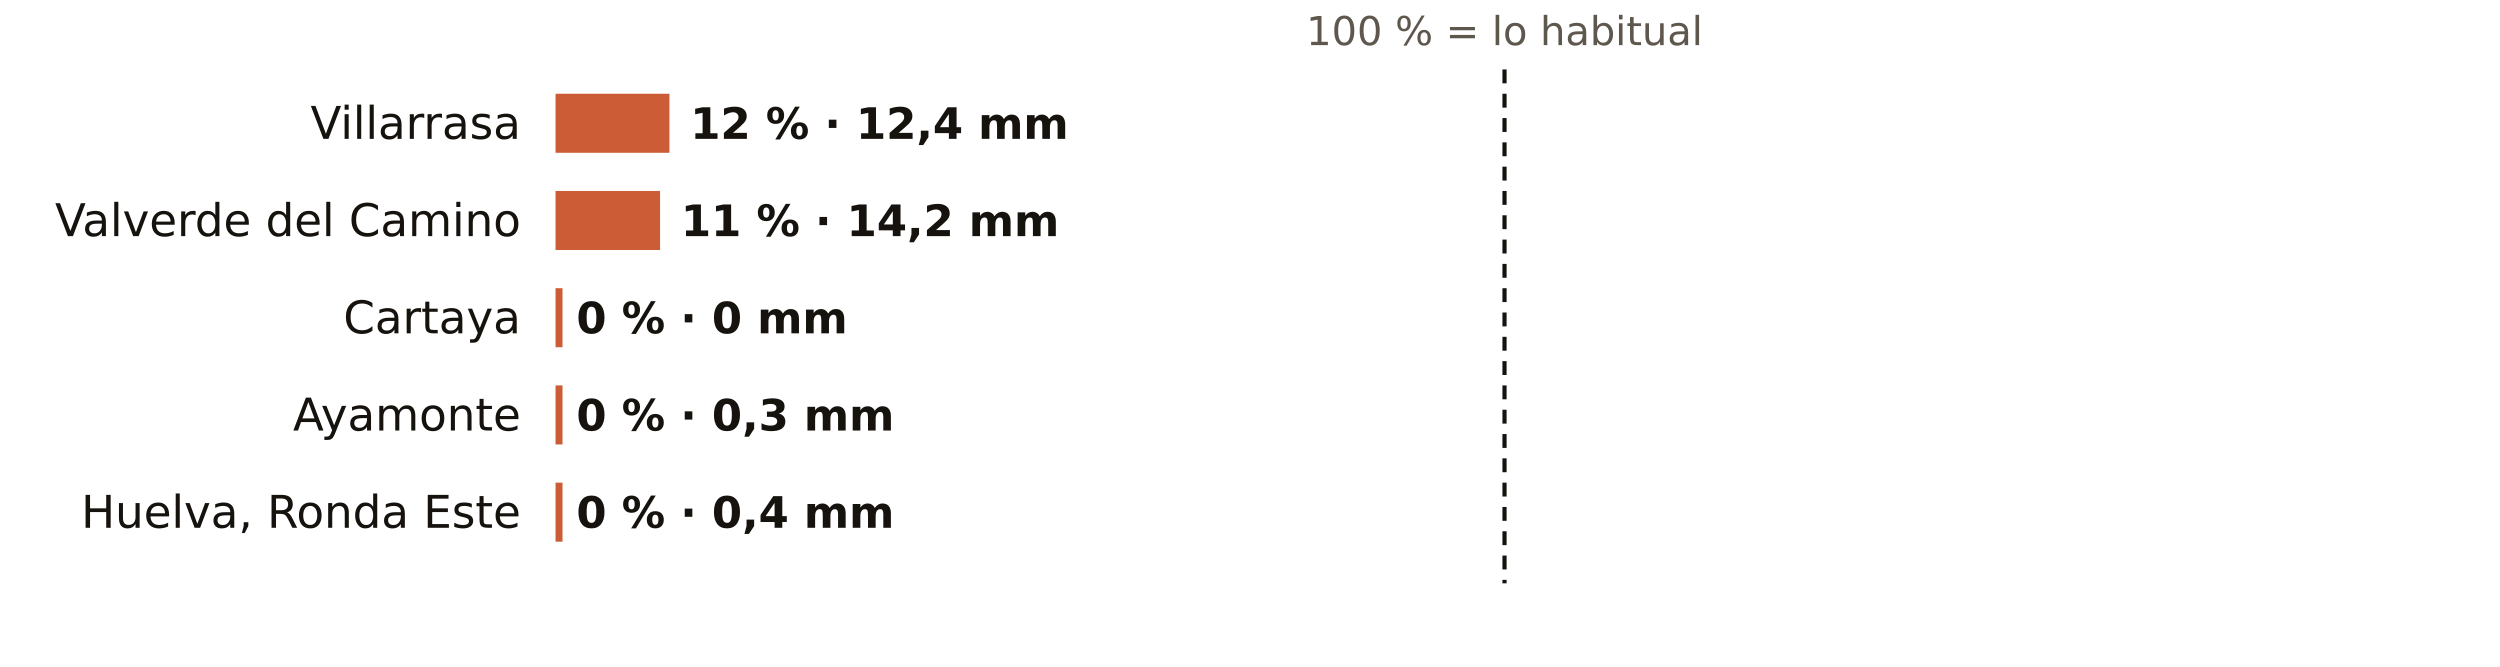
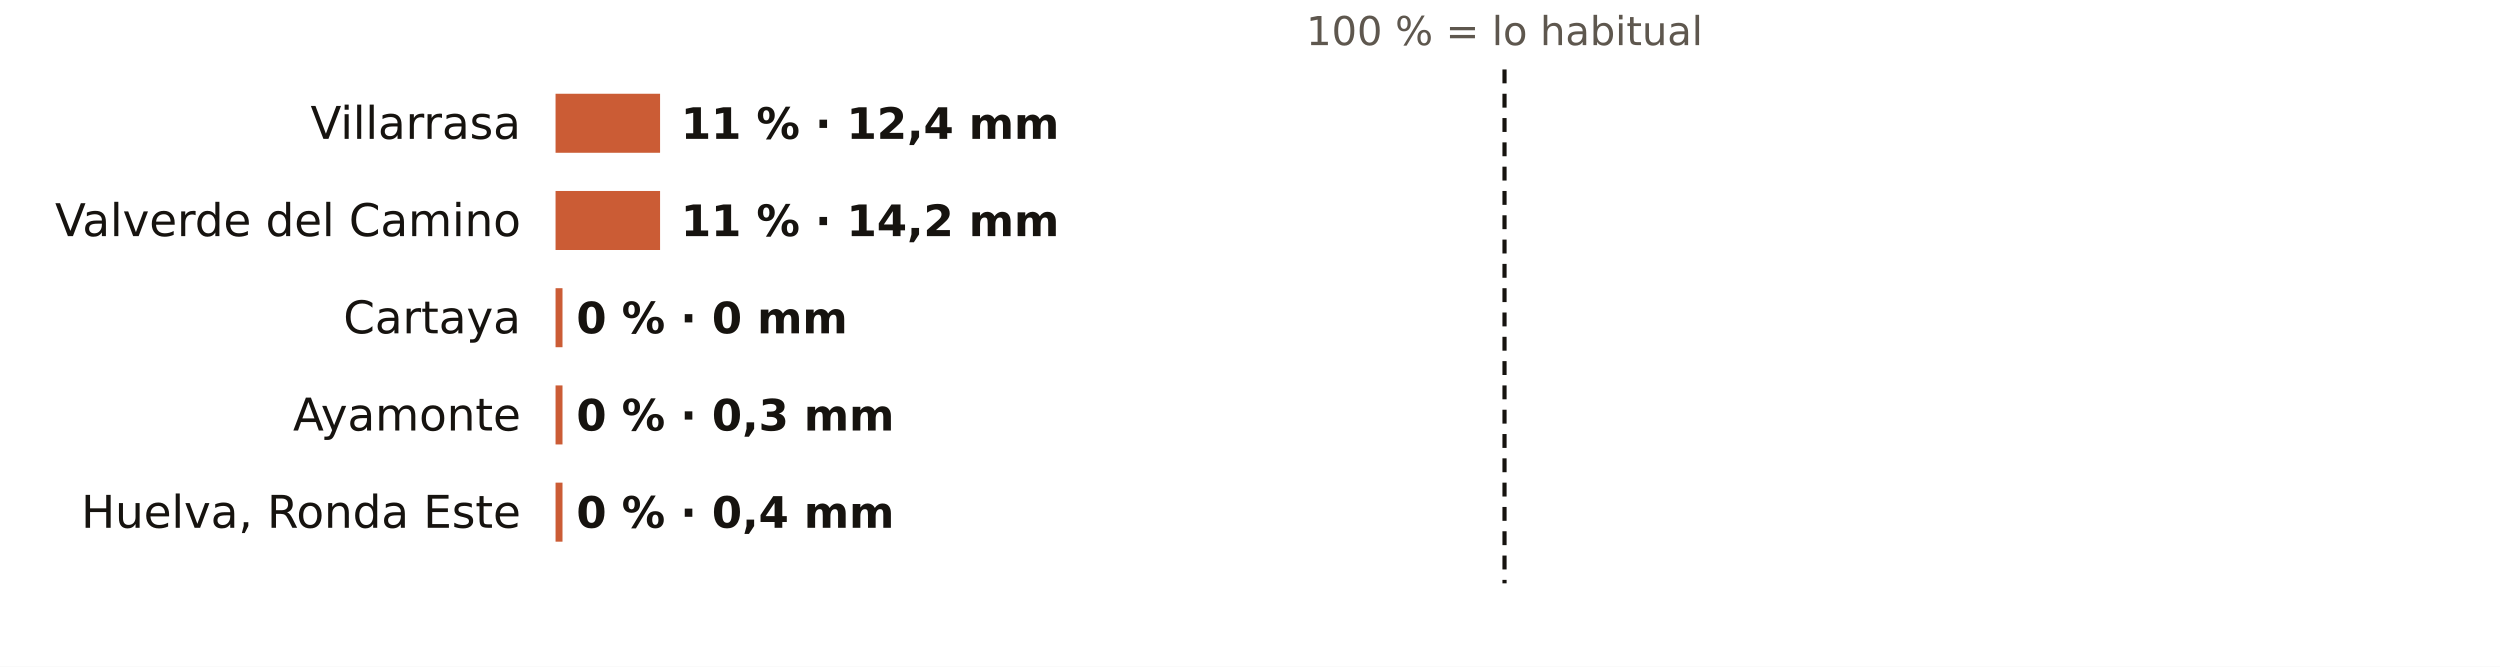
<svg xmlns="http://www.w3.org/2000/svg" viewBox="0 0 720 192" width="720" height="192" role="img" aria-label="El otoño en los pluviómetros de AEMET de Huelva: % de lo habitual">
  <rect width="720" height="192" fill="#FFFFFF" />
  <text x="433.3" y="13.0" font-size="11.5" fill="#5E574E" text-anchor="middle" font-weight="400" font-family="Public Sans, DejaVu Sans, Arial, sans-serif">100 % = lo habitual</text>
  <text x="150.0" y="40.0" font-size="13" fill="#16130F" text-anchor="end" font-weight="500" font-family="Public Sans, DejaVu Sans, Arial, sans-serif">Villarrasa</text>
-   <rect x="160" y="27" width="32.8" height="17" fill="#C4461A" opacity="0.88" />
-   <text x="198.8" y="40.0" font-size="12.5" fill="#16130F" text-anchor="start" font-weight="600" font-family="Public Sans, DejaVu Sans, Arial, sans-serif">12 % · 12,4 mm</text>
+   <rect x="160" y="27" width="30.1" height="17" fill="#C4461A" opacity="0.88" />
+   <text x="196.1" y="40.0" font-size="12.5" fill="#16130F" text-anchor="start" font-weight="600" font-family="Public Sans, DejaVu Sans, Arial, sans-serif">11 % · 12,4 mm</text>
  <text x="150.0" y="68.0" font-size="13" fill="#16130F" text-anchor="end" font-weight="500" font-family="Public Sans, DejaVu Sans, Arial, sans-serif">Valverde del Camino</text>
  <rect x="160" y="55" width="30.1" height="17" fill="#C4461A" opacity="0.88" />
  <text x="196.1" y="68.0" font-size="12.5" fill="#16130F" text-anchor="start" font-weight="600" font-family="Public Sans, DejaVu Sans, Arial, sans-serif">11 % · 14,2 mm</text>
  <text x="150.0" y="96.0" font-size="13" fill="#16130F" text-anchor="end" font-weight="500" font-family="Public Sans, DejaVu Sans, Arial, sans-serif">Cartaya</text>
  <rect x="160" y="83" width="2.0" height="17" fill="#C4461A" opacity="0.88" />
  <text x="166.0" y="96.0" font-size="12.5" fill="#16130F" text-anchor="start" font-weight="600" font-family="Public Sans, DejaVu Sans, Arial, sans-serif">0 % · 0 mm</text>
  <text x="150.0" y="124.0" font-size="13" fill="#16130F" text-anchor="end" font-weight="500" font-family="Public Sans, DejaVu Sans, Arial, sans-serif">Ayamonte</text>
  <rect x="160" y="111" width="2.0" height="17" fill="#C4461A" opacity="0.88" />
  <text x="166.0" y="124.0" font-size="12.5" fill="#16130F" text-anchor="start" font-weight="600" font-family="Public Sans, DejaVu Sans, Arial, sans-serif">0 % · 0,3 mm</text>
  <text x="150.0" y="152.0" font-size="13" fill="#16130F" text-anchor="end" font-weight="500" font-family="Public Sans, DejaVu Sans, Arial, sans-serif">Huelva, Ronda Este</text>
  <rect x="160" y="139" width="2.0" height="17" fill="#C4461A" opacity="0.88" />
  <text x="166.0" y="152.0" font-size="12.5" fill="#16130F" text-anchor="start" font-weight="600" font-family="Public Sans, DejaVu Sans, Arial, sans-serif">0 % · 0,4 mm</text>
  <line x1="433.3" x2="433.3" y1="20" y2="168" stroke="#16130F" stroke-width="1.2" stroke-dasharray="4 3" />
</svg>
